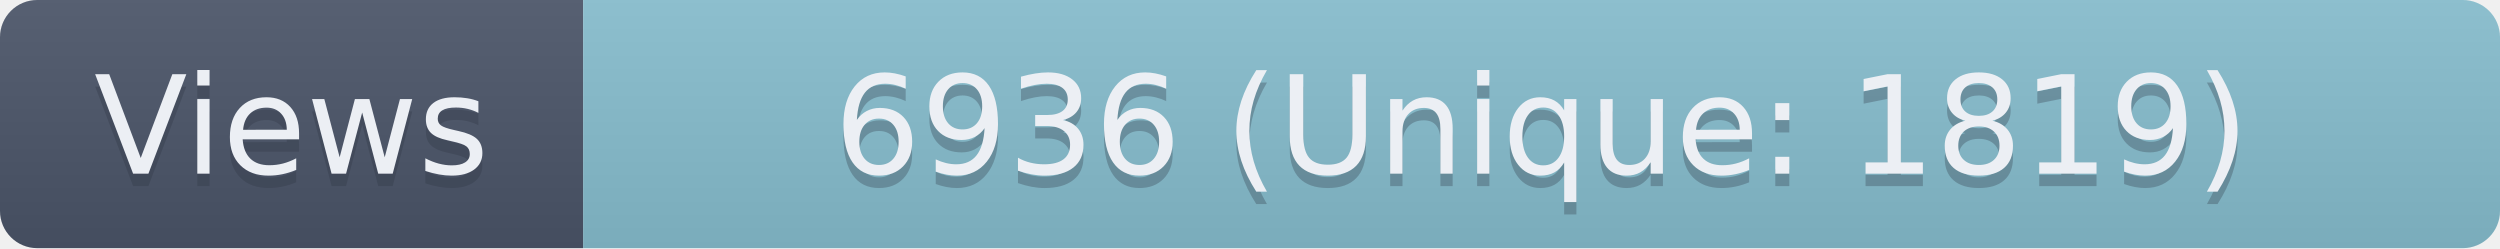
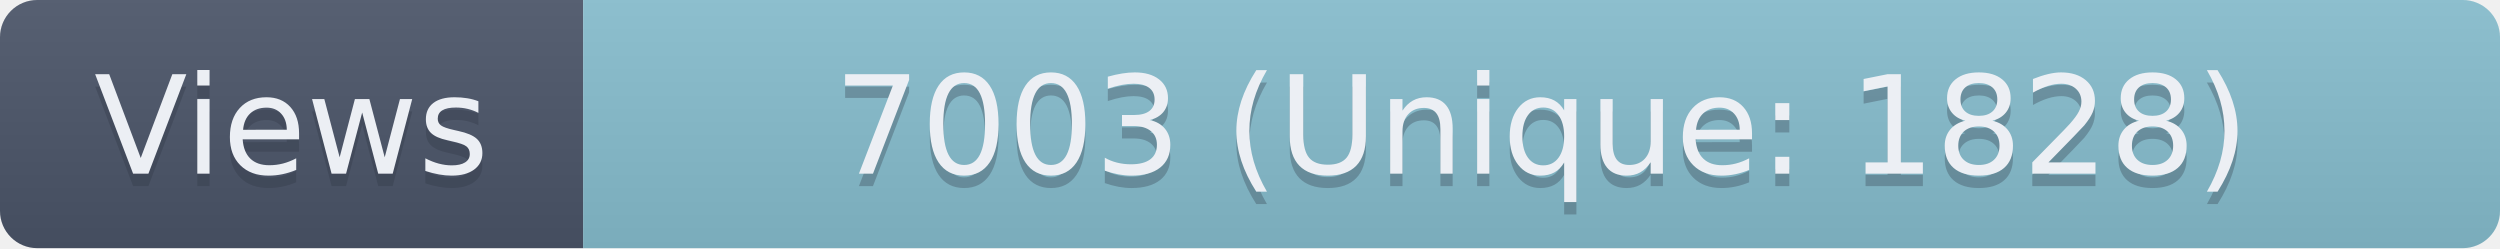
- <svg xmlns="http://www.w3.org/2000/svg" width="201.5" height="20" role="img" aria-label="Views: 6936 (Unique: 1819)">
+ <svg xmlns="http://www.w3.org/2000/svg" width="201.5" height="20" role="img" aria-label="Views: 7003 (Unique: 1828)">
  <linearGradient id="s" x2="0" y2="100%">
    <stop offset="0" stop-color="#bbb" stop-opacity=".1" />
    <stop offset="1" stop-opacity=".1" />
  </linearGradient>
  <clipPath id="r">
    <rect width="201.5" height="20" rx="3" fill="#fff" />
  </clipPath>
  <g clip-path="url(#r)">
    <rect width="47" height="20" fill="#4C566A" />
    <rect x="47" width="154.5" height="20" fill="#88C0D0" />
    <rect width="201.5" height="20" fill="url(#s)" />
  </g>
  <g fill="#ECEFF4" text-anchor="middle" font-family="Verdana,Geneva,DejaVu Sans,sans-serif" text-rendering="geometricPrecision" font-size="110">
    <text aria-hidden="true" x="235" y="150" fill="#2E3440" fill-opacity=".3" transform="scale(.1)" textLength="370">Views</text>
    <text x="235" y="140" transform="scale(.1)" textLength="370">Views</text>
-     <text aria-hidden="true" x="1242.5" y="150" fill="#2E3440" fill-opacity=".3" transform="scale(.1)" textLength="1445">6936 (Unique: 1819)</text>
-     <text x="1242.5" y="140" transform="scale(.1)" textLength="1445">6936 (Unique: 1819)</text>
+     <text aria-hidden="true" x="1242.5" y="150" fill="#2E3440" fill-opacity=".3" transform="scale(.1)" textLength="1445">7003 (Unique: 1828)</text>
+     <text x="1242.5" y="140" transform="scale(.1)" textLength="1445">7003 (Unique: 1828)</text>
  </g>
</svg>
